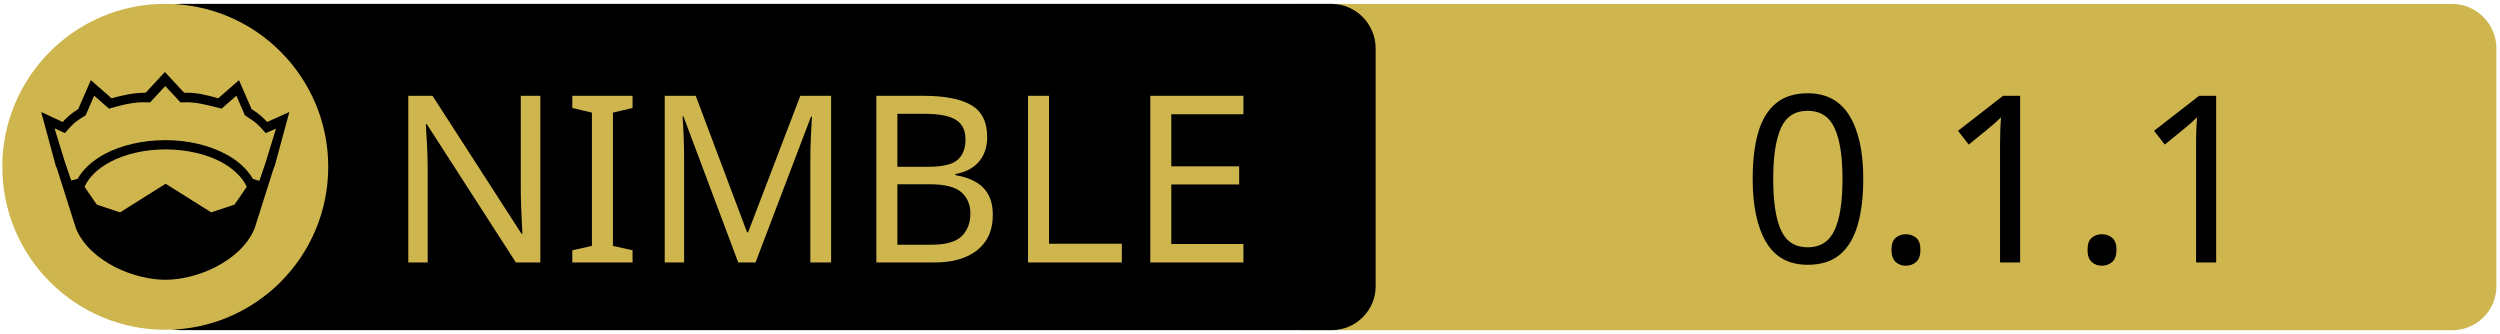
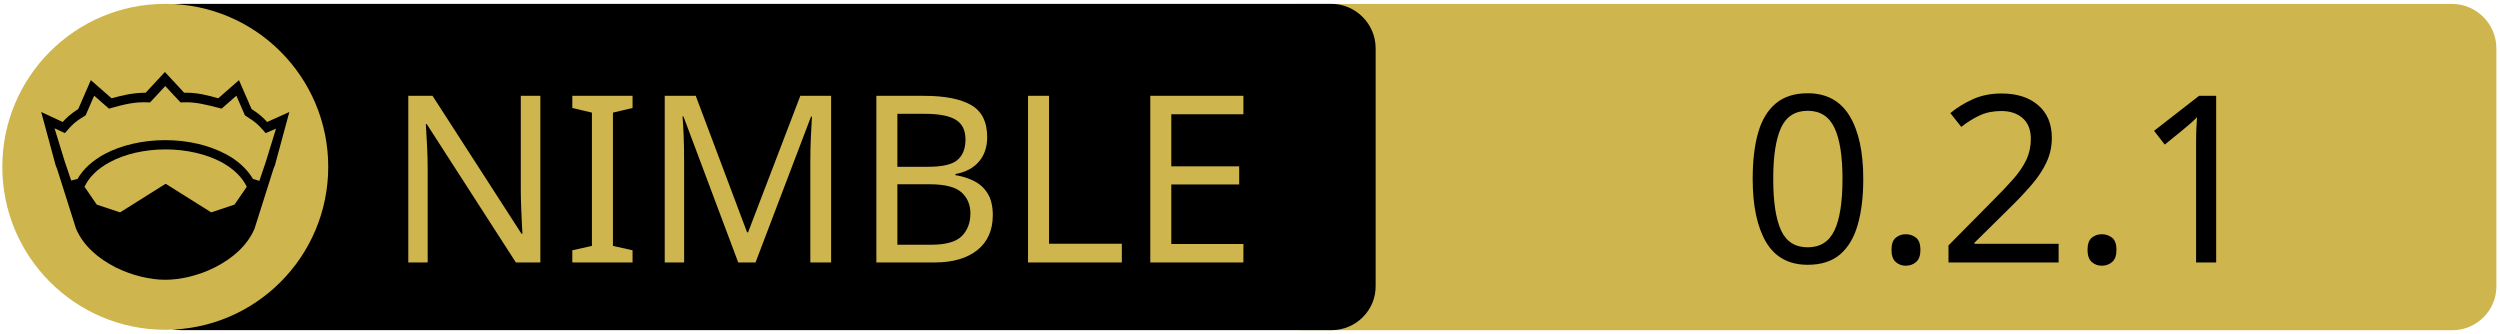
<svg xmlns="http://www.w3.org/2000/svg" xmlns:xlink="http://www.w3.org/1999/xlink" width="675" height="90" xml:space="preserve" version="1.1">
  <a xlink:href="https://github.com/nirokay/websitegenerator">
    <g>
      <path fill="#CEB54D" id="svg_15" d="m662.123,89.159l-310.5,0c-6.6,0 -12,-5.4 -12,-12l0,-64.1c0,-6.6 5.4,-12 12,-12l310.4,0c6.6,0 12,5.4 12,12l0,64.1c0.1,6.6 -5.3,12 -11.9,12z" />
      <path id="svg_1" d="m359.524,89.139l-310.5,0c-6.6,0 -12,-5.4 -12,-12l0,-64.1c0,-6.6 5.4,-12 12,-12l310.4,0c6.6,0 12,5.4 12,12l0,64.1c0.1,6.6 -5.3,12 -11.9,12z" />
      <rect id="svg_2" fill="none" height="45.9" width="315.3" class="st0" y="24.539" x="60.224" />
      <circle id="svg_4" fill="#CEB54D" r="44" cy="45.039" cx="44.624" class="st1" />
      <g id="XMLID_4_">
        <path id="svg_5" d="m78.124,30.239l-3.9,14.4l-0.4,1l-5.1,16.1c0,0 0,0 0,0c-2,4.7 -6.1,8.1 -10.6,10.4c-4.5,2.3 -9.5,3.4 -13.5,3.4c-4,0 -8.9,-1.1 -13.5,-3.4c-4.5,-2.3 -8.6,-5.7 -10.6,-10.4c0,0 0,0 0,0l-5.1,-16.1l-0.4,-1l-3.9,-14.4l5.8,2.7c0.9,-1 2,-2.1 4.2,-3.5l3.4,-7.8l5.6,4.9c2.9,-0.8 5.8,-1.5 9.2,-1.5l5.2,-5.6l5.2,5.6c3.4,-0.1 6.4,0.7 9.2,1.5l5.6,-4.9l3.4,7.8c2.2,1.4 3.3,2.5 4.2,3.5l6,-2.7z" />
        <g id="XMLID_6_">
          <g id="svg_6">
            <path id="svg_7" fill="#CEB54D" d="m66.624,50.439l-3.3,4.8l-6.3,2.1l-12.1,-7.6c-0.1,-0.1 -0.3,-0.1 -0.4,0l-12.1,7.6l-6.3,-2.1l-3.3,-4.8c1.2,-2.6 3.5,-4.9 6.9,-6.7c3.9,-2.1 9.2,-3.4 15,-3.4c5.7,0 11,1.3 15,3.4c3.3,1.8 5.7,4.1 6.9,6.7z" class="st1" />
          </g>
          <g id="svg_8" />
        </g>
        <g id="XMLID_5_">
          <g id="svg_9">
            <path id="svg_10" fill="#CEB54D" d="m74.524,34.739l-2.8,9.1l-1.7,5l-1.6,-0.5c0,0 -0.1,0 -0.1,0c-1.6,-2.7 -4.2,-5.1 -7.5,-6.8c-4.4,-2.3 -10,-3.7 -16.2,-3.7c-6.2,0 -11.9,1.4 -16.3,3.7c-3.3,1.8 -5.9,4.1 -7.4,6.8c0,0 -0.1,0 -0.1,0l-1.6,0.4l-1.7,-5l-2.8,-9.1l2.8,1.3l0.6,-0.7c1.2,-1.3 1.8,-2.2 4.7,-3.9l0.3,-0.2l2.3,-5.3l4,3.5l0.7,-0.2c3.2,-0.9 6.3,-1.7 9.8,-1.5l0.6,0l4.1,-4.4l4.1,4.4l0.6,0c3.5,-0.2 6.5,0.7 9.8,1.5l0.7,0.2l4,-3.5l2.3,5.3l0.3,0.2c2.9,1.8 3.5,2.6 4.7,3.9l0.6,0.7l2.8,-1.2z" class="st1" />
          </g>
          <g id="svg_11" />
        </g>
      </g>
      <text x="-442" y="-350.021" id="svg_16" font-size="63px" font-family="'PT Sans Caption', 'Tahoma', 'Helvetica Neue Medium', 'PT Sans', sans-serif" fill="#CEB54D" class="st1 st2 st3" transform="matrix(1 0 0 1 546.13 420.879)">NIMBLE</text>
-       <text x="-76.0" y="-350.012" id="svg_17" font-size="63.012px" font-family="'PT Sans Caption', 'Tahoma', 'Helvetica Neue Medium', 'PT Sans', sans-serif" fill="#000000" class="st1 st2 st3" transform="matrix(1 0 0 1 546.13 420.879)">0.1.1</text>
+       <text x="-76.0" y="-350.012" id="svg_17" font-size="63.012px" font-family="'PT Sans Caption', 'Tahoma', 'Helvetica Neue Medium', 'PT Sans', sans-serif" fill="#000000" class="st1 st2 st3" transform="matrix(1 0 0 1 546.13 420.879)">0.2.1</text>
    </g>
  </a>
</svg>
